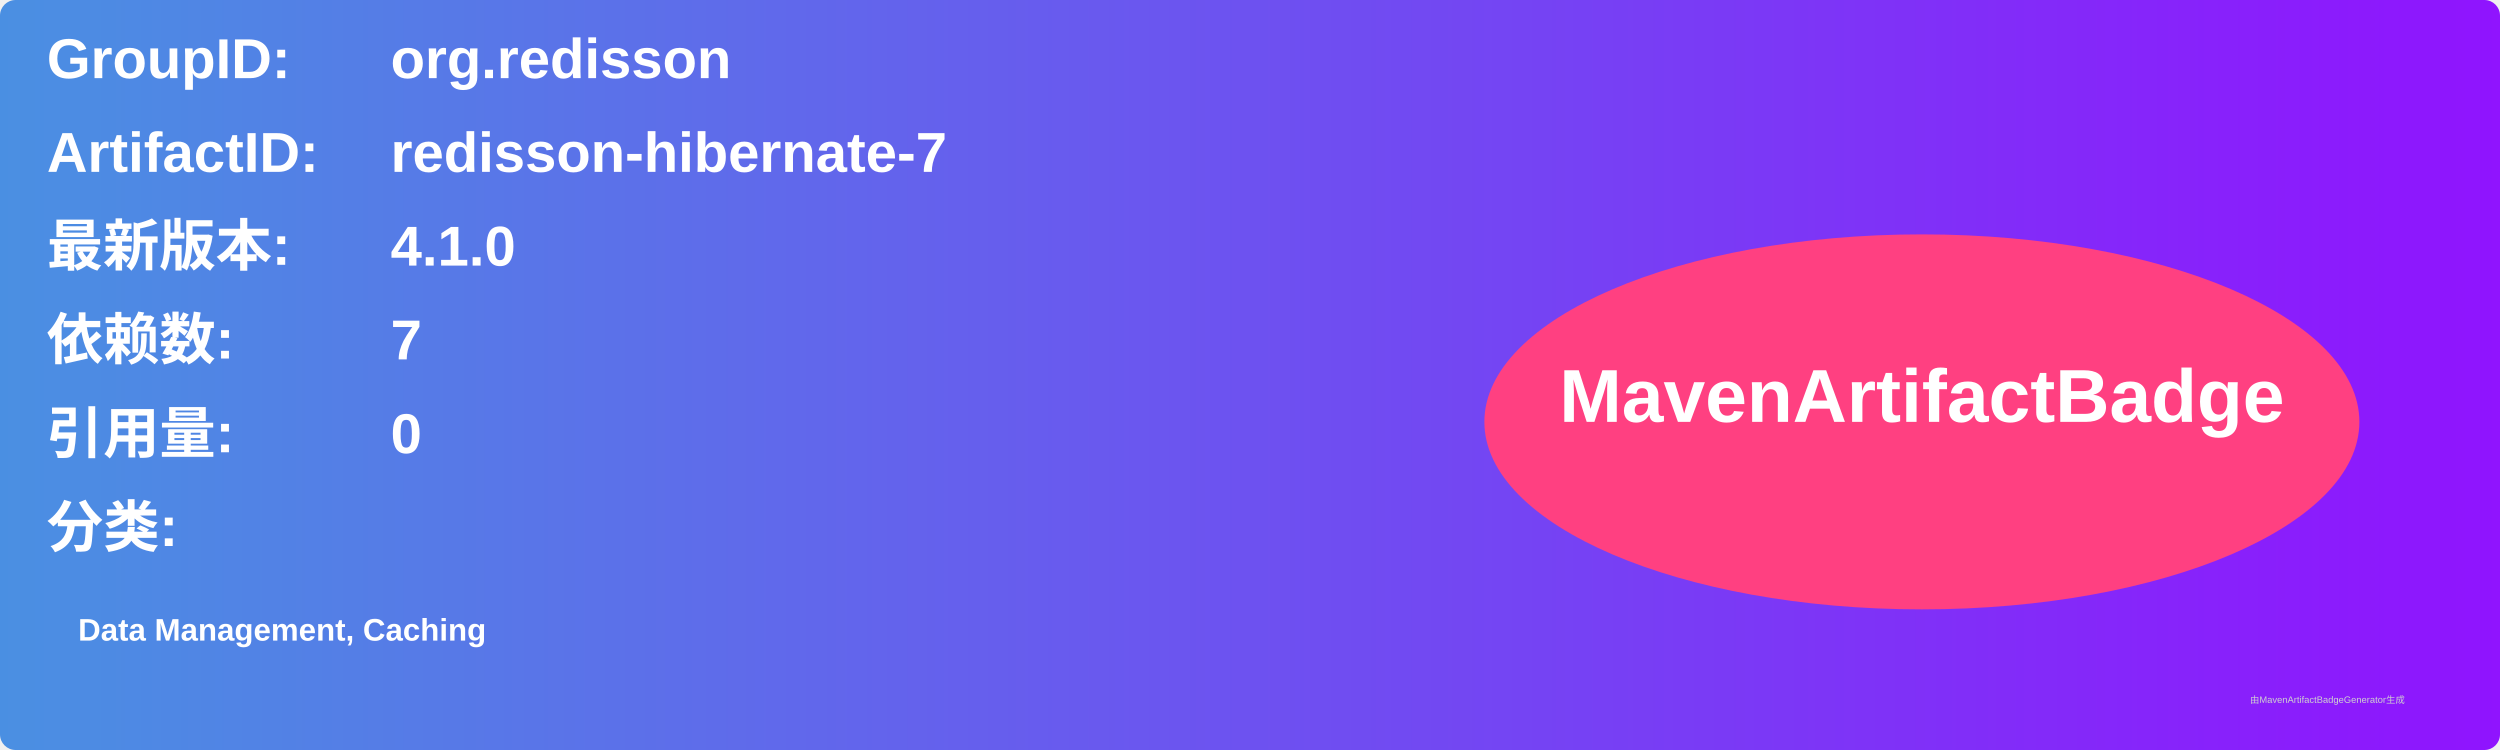
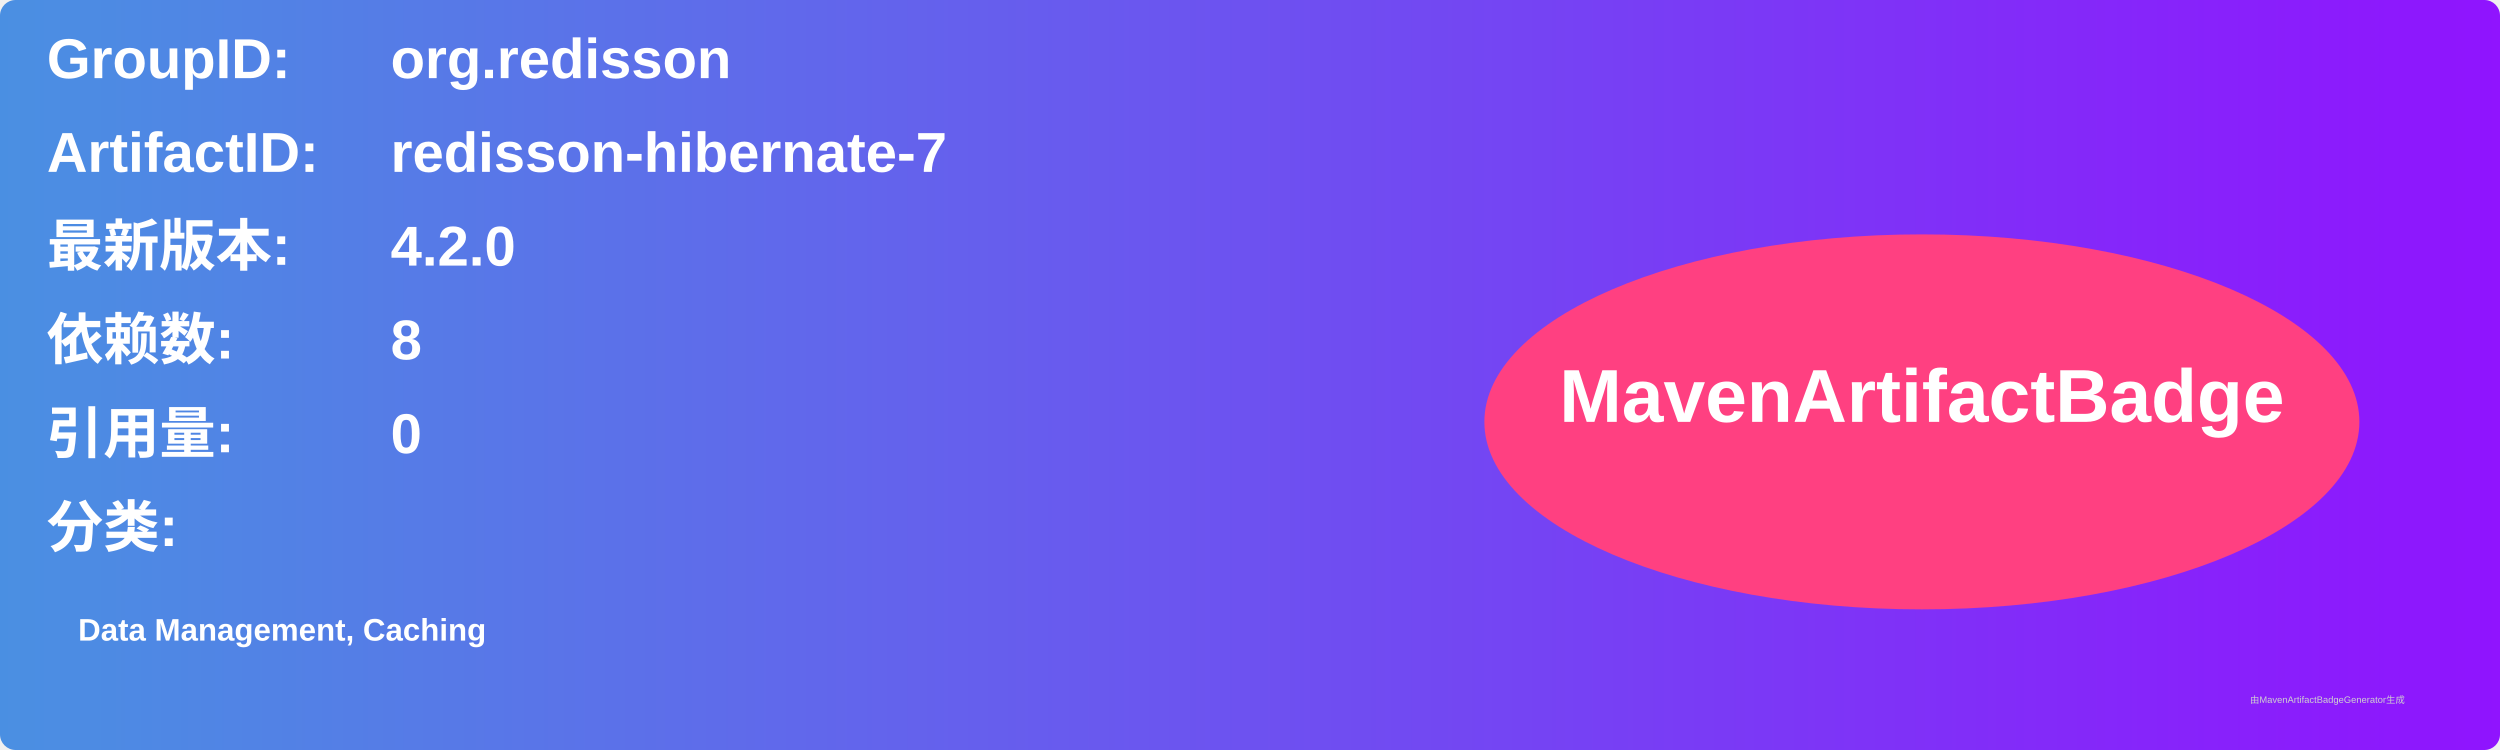
<svg xmlns="http://www.w3.org/2000/svg" width="800" height="240" viewBox="0 0 800 240">
  <linearGradient id="grad" x1="0%" y1="0%" x2="100%" y2="0%">
    <stop offset="0%" stop-color="#4a90e2" />
    <stop offset="100%" stop-color="#9013fe" />
  </linearGradient>
  <rect width="100%" height="100%" rx="5" ry="5" fill="url(#grad)" />
  <g transform="translate(15, 15)">
    <text x="0" y="10" font-family="Arial" font-size="18" fill="white" font-weight="bold" width="260">GroupID:</text>
    <text x="110" y="10" font-family="Arial" font-size="18" fill="white" font-weight="bold" width="460">org.redisson</text>
    <text x="0" y="40" font-family="Arial" font-size="18" fill="white" font-weight="bold" width="260">ArtifactID:</text>
    <text x="110" y="40" font-family="Arial" font-size="18" fill="white" font-weight="bold" width="460">redisson-hibernate-7</text>
    <text x="0" y="70" font-family="Arial" font-size="18" fill="white" font-weight="bold">最新版本:</text>
    <text x="110" y="70" font-family="Arial" font-size="18" fill="white" font-weight="bold">
-       <tspan font-weight="bold">4.1.0</tspan>
+       <tspan font-weight="bold">4.2.0</tspan>
    </text>
    <text x="0" y="100" font-family="Arial" font-size="18" fill="white" font-weight="bold">依赖数: </text>
    <text x="110" y="100" font-family="Arial" font-size="18" fill="white">
-       <tspan font-weight="bold">7</tspan>
+       <tspan font-weight="bold">8</tspan>
    </text>
    <text x="0" y="130" font-family="Arial" font-size="18" fill="white" font-weight="bold">引用量: </text>
    <text x="110" y="130" font-family="Arial" font-size="18" fill="white">
      <tspan font-weight="bold">0</tspan>
    </text>
    <text x="0" y="160" font-family="Arial" font-size="18" fill="white" font-weight="bold">分类:</text>
    <text x="10" y="190" font-family="Arial" font-size="10" fill="white">
      <tspan font-weight="bold">Data Management, Caching</tspan>
    </text>
    <ellipse cx="600" cy="120" rx="140" ry="60" fill="#ff4081" />
    <text x="600" y="120" text-anchor="middle" font-family="Arial" font-size="24" fill="white" font-weight="bold">MavenArtifactBadge</text>
  </g>
  <text x="720" y="225" font-family="Arial" font-size="3" fill="#d0d0d0">由MavenArtifactBadgeGenerator生成</text>
</svg>
